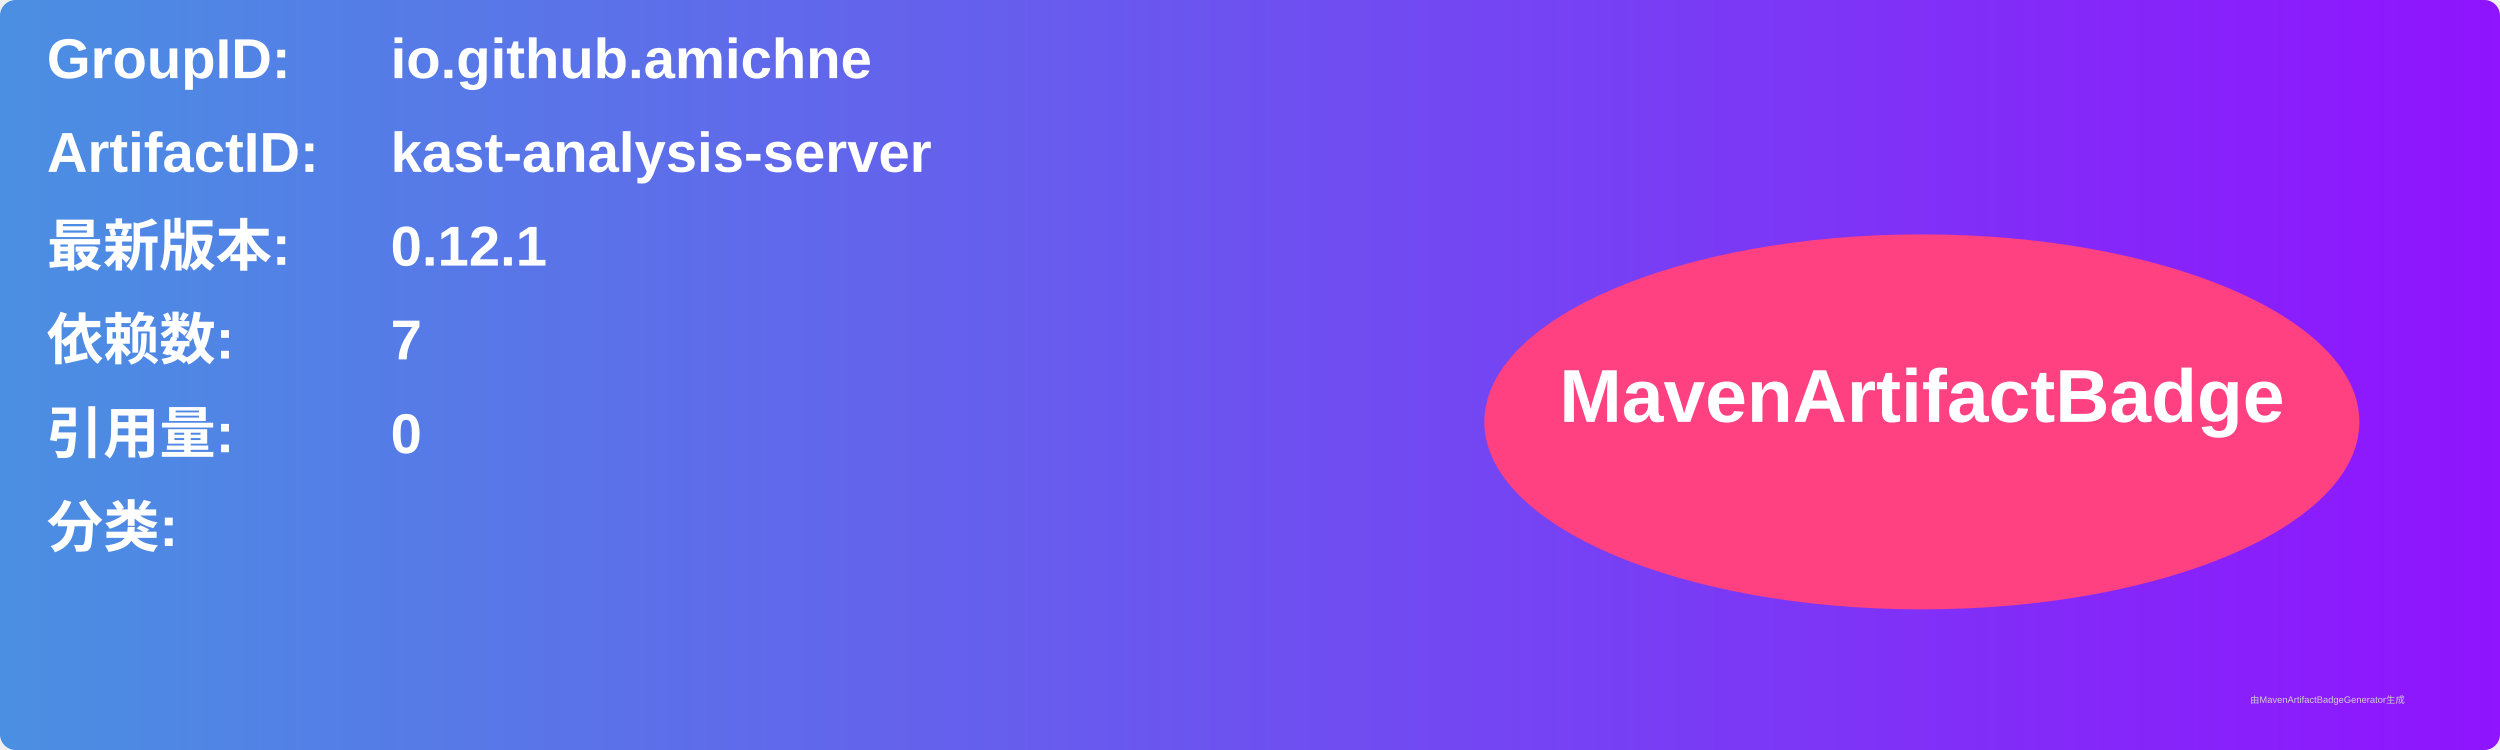
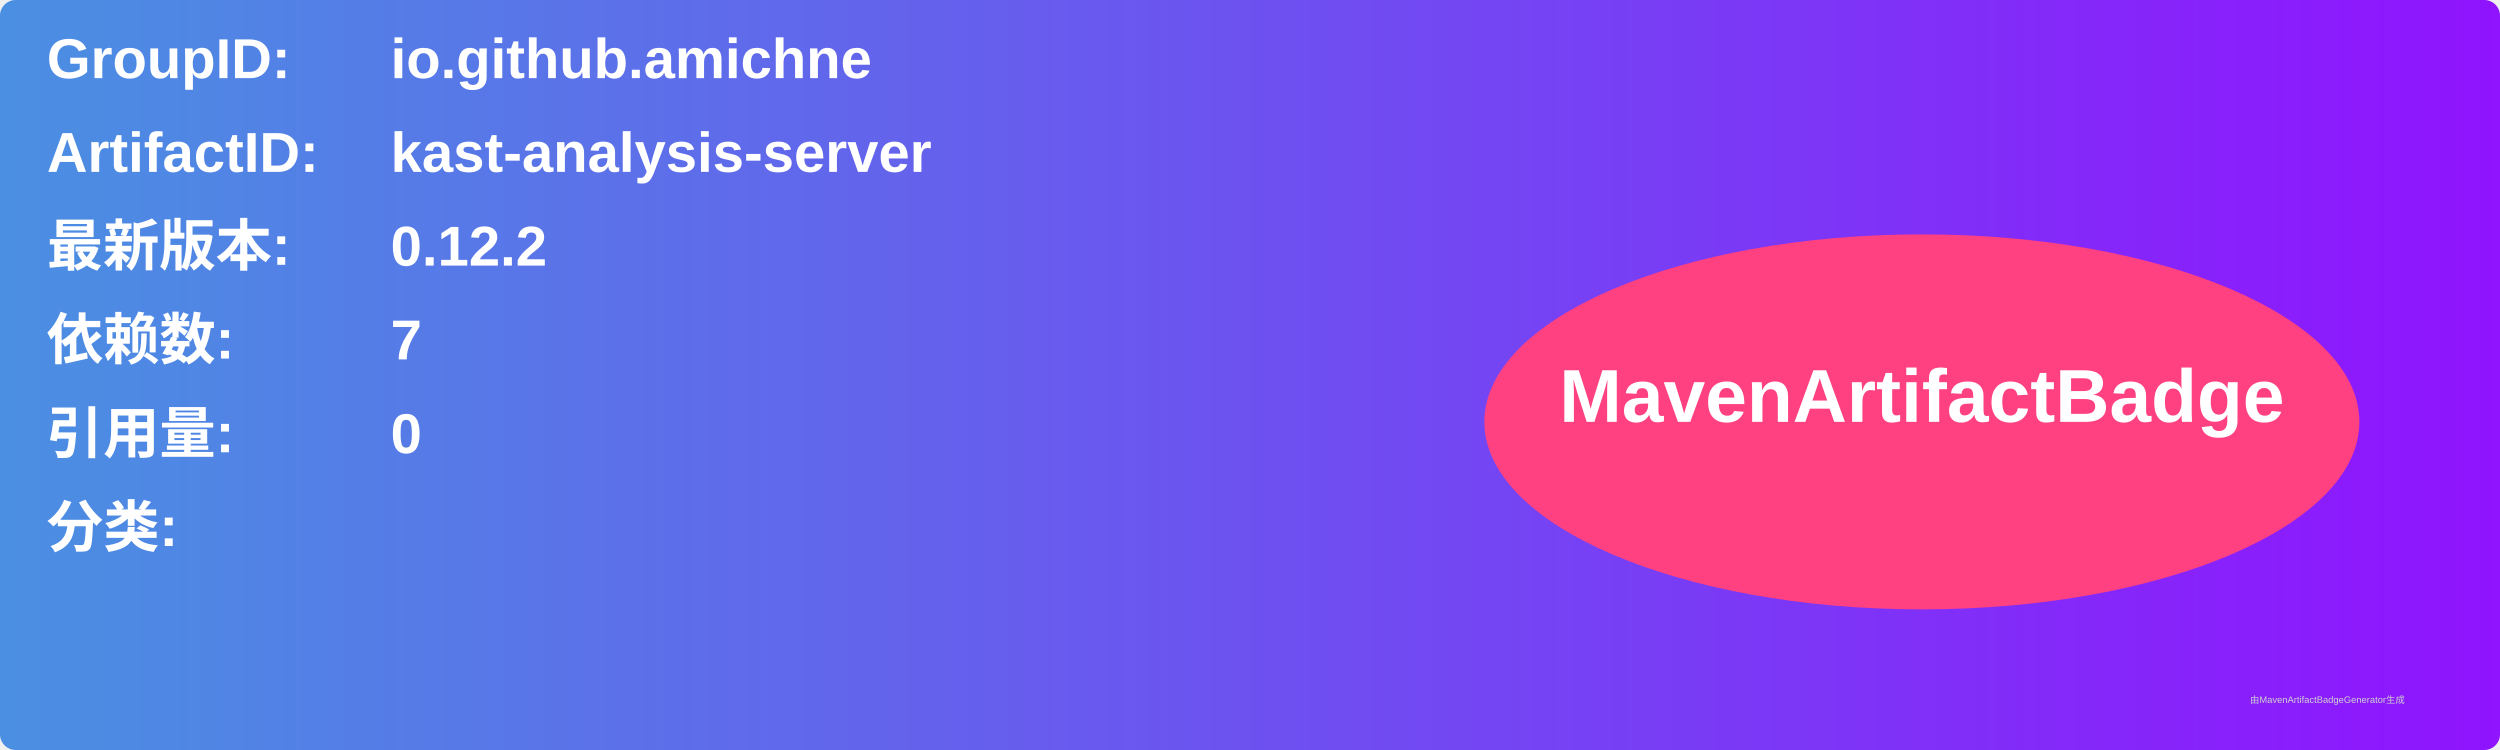
<svg xmlns="http://www.w3.org/2000/svg" width="800" height="240" viewBox="0 0 800 240">
  <linearGradient id="grad" x1="0%" y1="0%" x2="100%" y2="0%">
    <stop offset="0%" stop-color="#4a90e2" />
    <stop offset="100%" stop-color="#9013fe" />
  </linearGradient>
  <rect width="100%" height="100%" rx="5" ry="5" fill="url(#grad)" />
  <g transform="translate(15, 15)">
    <text x="0" y="10" font-family="Arial" font-size="18" fill="white" font-weight="bold" width="260">GroupID:</text>
    <text x="110" y="10" font-family="Arial" font-size="18" fill="white" font-weight="bold" width="460">io.github.amichne</text>
    <text x="0" y="40" font-family="Arial" font-size="18" fill="white" font-weight="bold" width="260">ArtifactID:</text>
    <text x="110" y="40" font-family="Arial" font-size="18" fill="white" font-weight="bold" width="460">kast-analysis-server</text>
    <text x="0" y="70" font-family="Arial" font-size="18" fill="white" font-weight="bold">最新版本:</text>
    <text x="110" y="70" font-family="Arial" font-size="18" fill="white" font-weight="bold">
-       <tspan font-weight="bold">0.12.1</tspan>
+       <tspan font-weight="bold">0.12.2</tspan>
    </text>
    <text x="0" y="100" font-family="Arial" font-size="18" fill="white" font-weight="bold">依赖数: </text>
    <text x="110" y="100" font-family="Arial" font-size="18" fill="white">
      <tspan font-weight="bold">7</tspan>
    </text>
    <text x="0" y="130" font-family="Arial" font-size="18" fill="white" font-weight="bold">引用量: </text>
    <text x="110" y="130" font-family="Arial" font-size="18" fill="white">
      <tspan font-weight="bold">0</tspan>
    </text>
    <text x="0" y="160" font-family="Arial" font-size="18" fill="white" font-weight="bold">分类:</text>
    <text x="10" y="190" font-family="Arial" font-size="10" fill="white">
      <tspan font-weight="bold" />
    </text>
    <ellipse cx="600" cy="120" rx="140" ry="60" fill="#ff4081" />
    <text x="600" y="120" text-anchor="middle" font-family="Arial" font-size="24" fill="white" font-weight="bold">MavenArtifactBadge</text>
  </g>
  <text x="720" y="225" font-family="Arial" font-size="3" fill="#d0d0d0">由MavenArtifactBadgeGenerator生成</text>
</svg>
